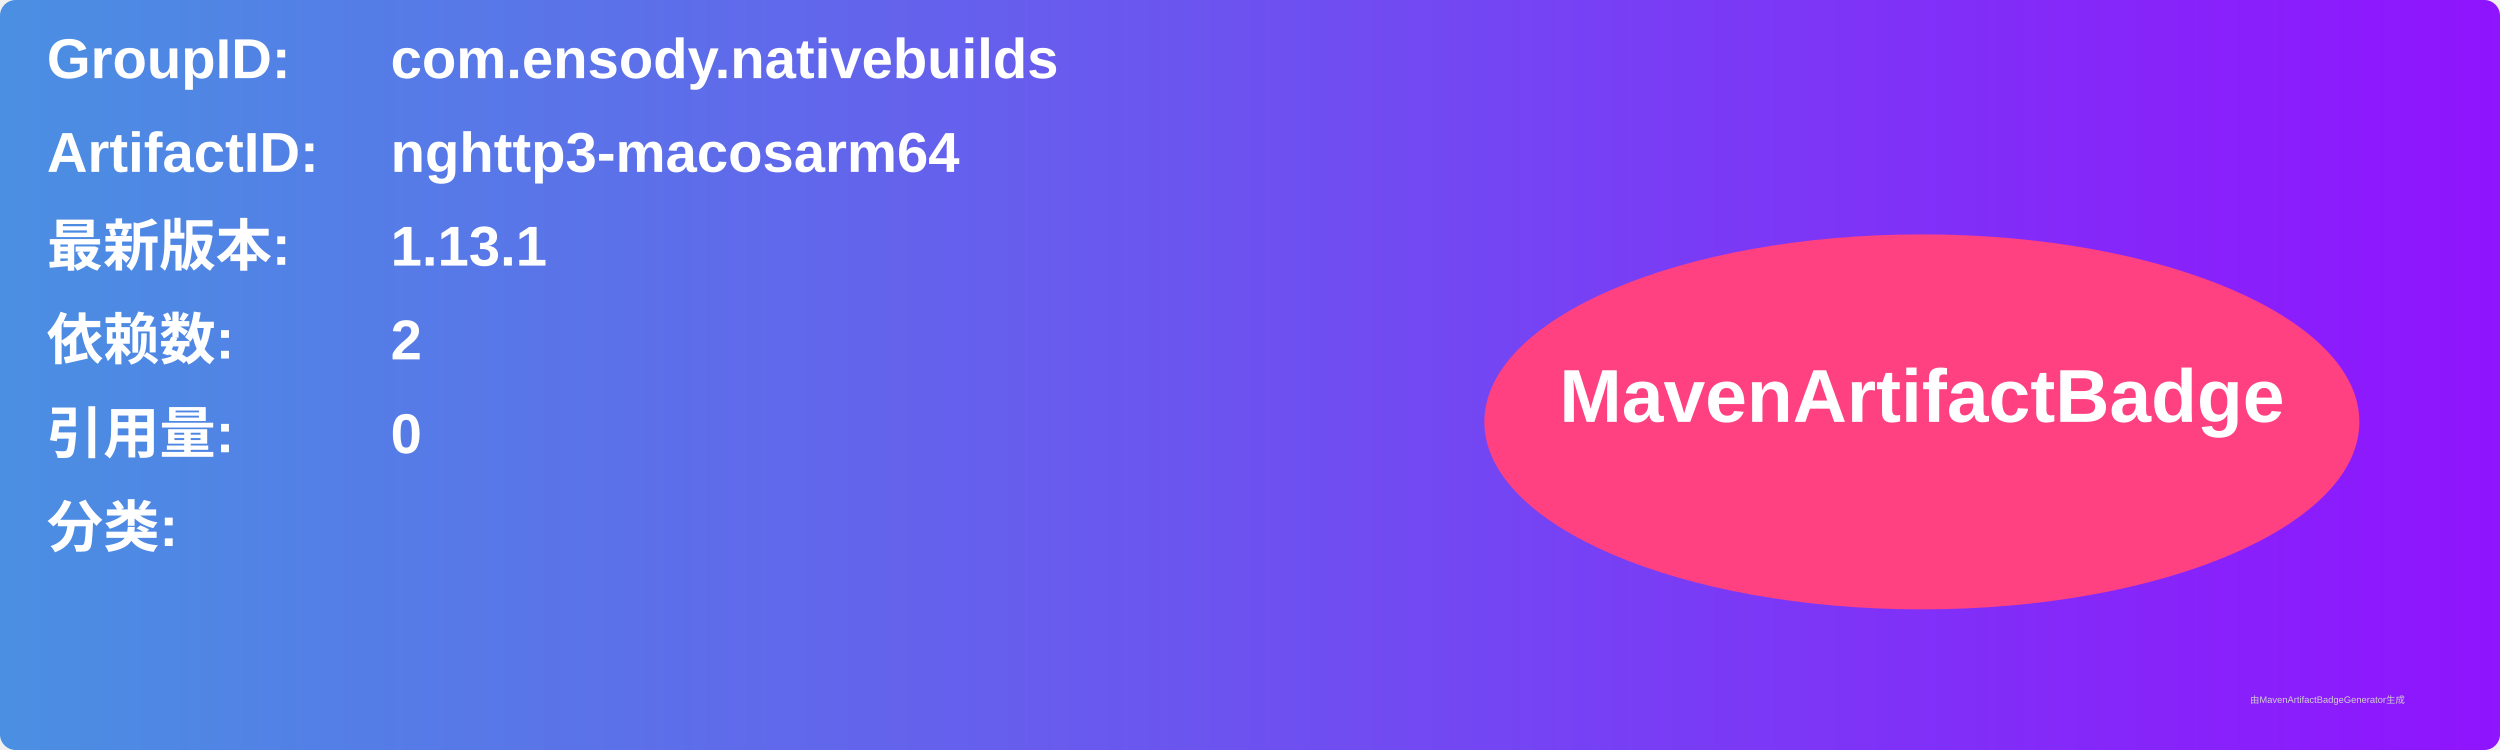
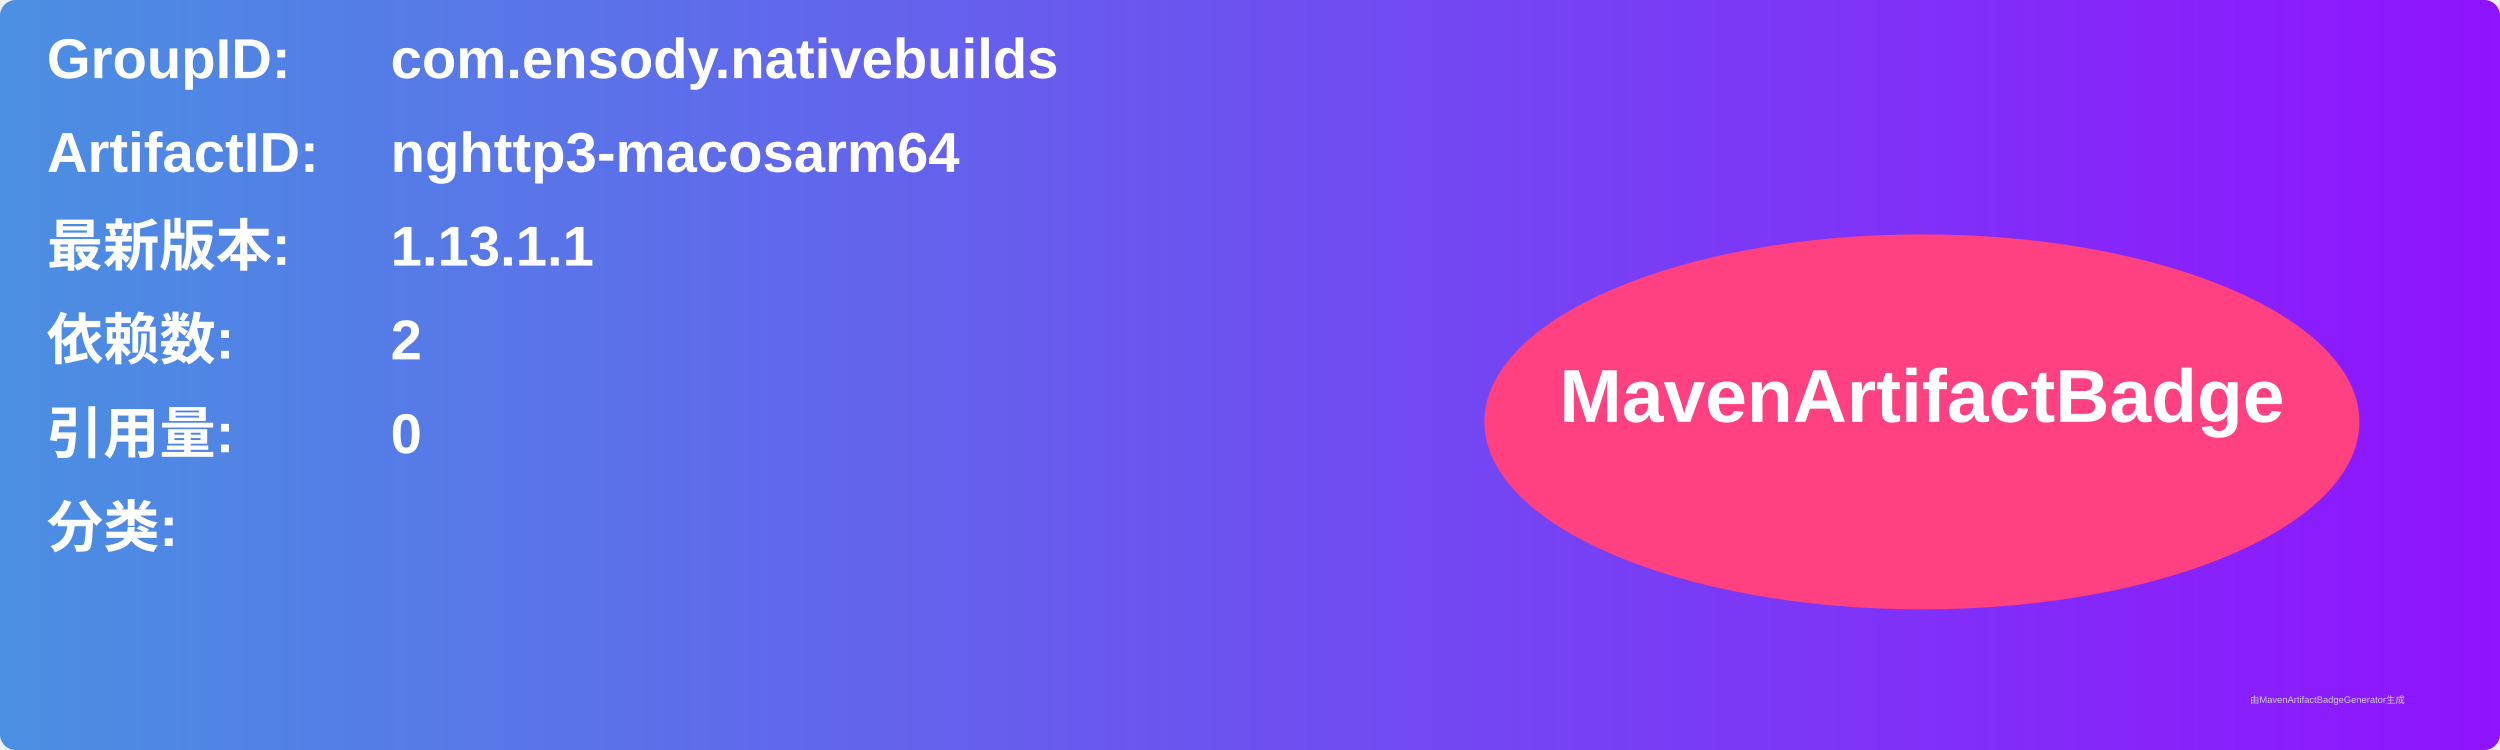
<svg xmlns="http://www.w3.org/2000/svg" width="800" height="240" viewBox="0 0 800 240">
  <linearGradient id="grad" x1="0%" y1="0%" x2="100%" y2="0%">
    <stop offset="0%" stop-color="#4a90e2" />
    <stop offset="100%" stop-color="#9013fe" />
  </linearGradient>
  <rect width="100%" height="100%" rx="5" ry="5" fill="url(#grad)" />
  <g transform="translate(15, 15)">
    <text x="0" y="10" font-family="Arial" font-size="18" fill="white" font-weight="bold" width="260">GroupID:</text>
    <text x="110" y="10" font-family="Arial" font-size="18" fill="white" font-weight="bold" width="460">com.ensody.nativebuilds</text>
    <text x="0" y="40" font-family="Arial" font-size="18" fill="white" font-weight="bold" width="260">ArtifactID:</text>
    <text x="110" y="40" font-family="Arial" font-size="18" fill="white" font-weight="bold" width="460">nghttp3-macosarm64</text>
    <text x="0" y="70" font-family="Arial" font-size="18" fill="white" font-weight="bold">最新版本:</text>
    <text x="110" y="70" font-family="Arial" font-size="18" fill="white" font-weight="bold">
-       <tspan font-weight="bold">1.13.1</tspan>
+       <tspan font-weight="bold">1.13.1.1</tspan>
    </text>
    <text x="0" y="100" font-family="Arial" font-size="18" fill="white" font-weight="bold">依赖数: </text>
    <text x="110" y="100" font-family="Arial" font-size="18" fill="white">
      <tspan font-weight="bold">2</tspan>
    </text>
    <text x="0" y="130" font-family="Arial" font-size="18" fill="white" font-weight="bold">引用量: </text>
    <text x="110" y="130" font-family="Arial" font-size="18" fill="white">
      <tspan font-weight="bold">0</tspan>
    </text>
    <text x="0" y="160" font-family="Arial" font-size="18" fill="white" font-weight="bold">分类:</text>
    <text x="10" y="190" font-family="Arial" font-size="10" fill="white">
      <tspan font-weight="bold" />
    </text>
    <ellipse cx="600" cy="120" rx="140" ry="60" fill="#ff4081" />
    <text x="600" y="120" text-anchor="middle" font-family="Arial" font-size="24" fill="white" font-weight="bold">MavenArtifactBadge</text>
  </g>
  <text x="720" y="225" font-family="Arial" font-size="3" fill="#d0d0d0">由MavenArtifactBadgeGenerator生成</text>
</svg>
